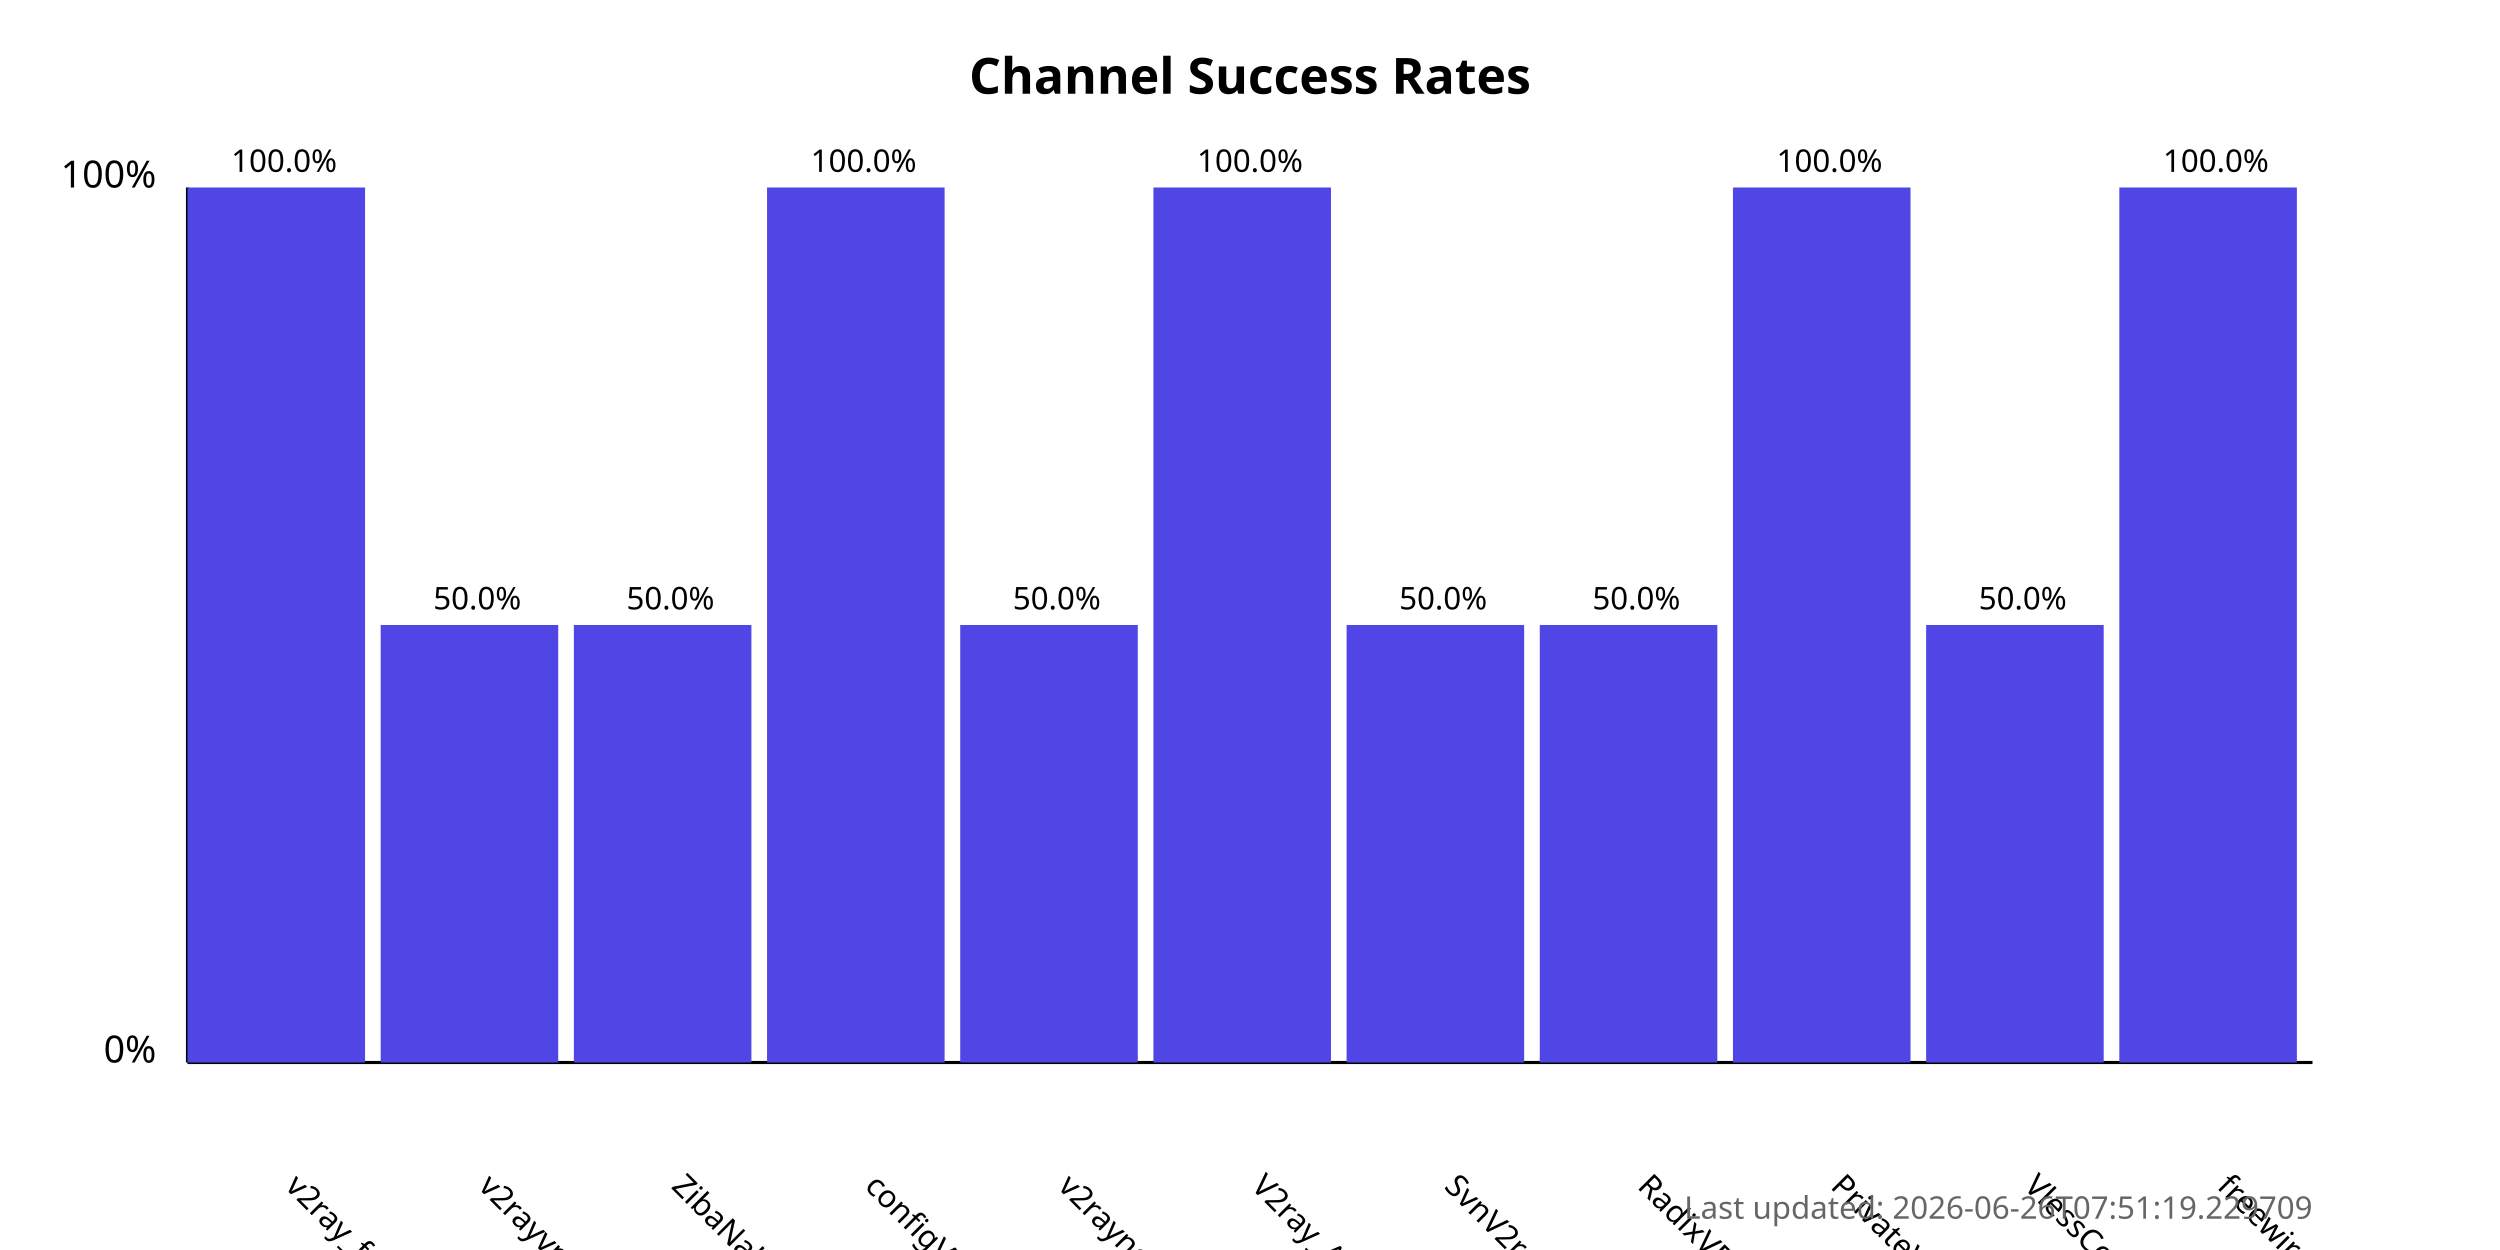
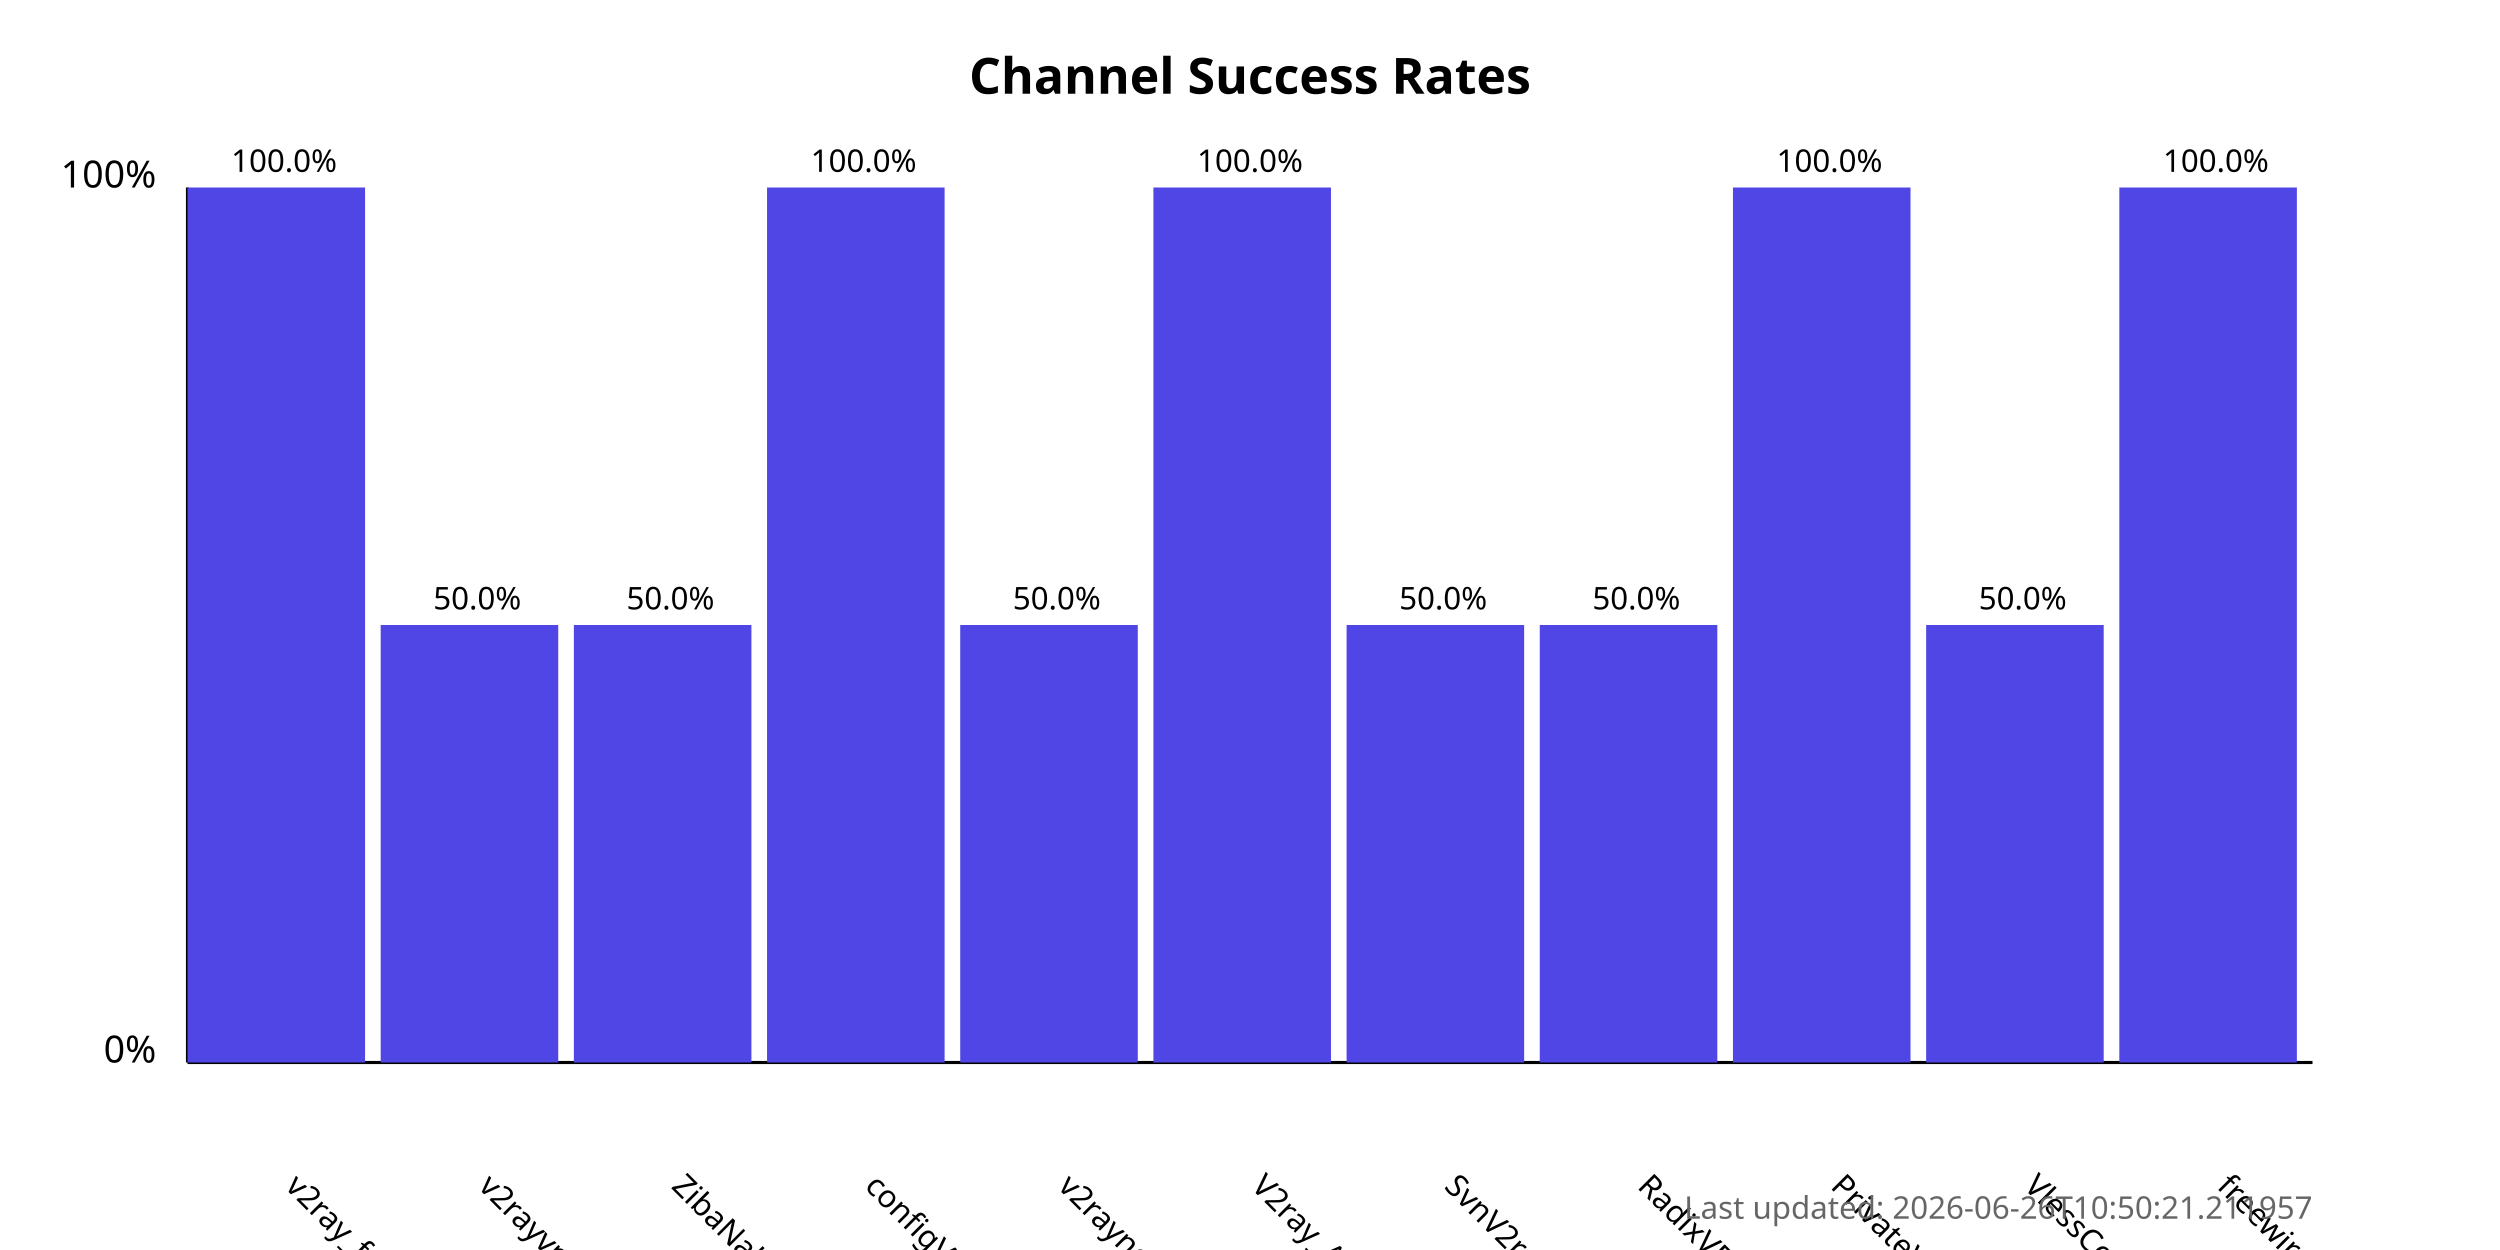
<svg xmlns="http://www.w3.org/2000/svg" width="800" height="400">
  <style>
            .chart-title { font: bold 16px sans-serif; }
            .axis-label { font: 12px sans-serif; }
            .tick-label { font: 10px sans-serif; }
            .bar { fill: #4f46e5; }
            .bar:hover { fill: #6366f1; }
            .timestamp { font: 10px sans-serif; fill: #666; }
        </style>
  <text x="400.0" y="30" text-anchor="middle" class="chart-title">
            Channel Success Rates
        </text>
  <line x1="60" y1="340" x2="60" y2="60" stroke="black" stroke-width="1" />
  <line x1="60" y1="340" x2="740" y2="340" stroke="black" stroke-width="1" />
  <text x="50" y="340" text-anchor="end" class="axis-label">0%</text>
  <text x="50" y="60" text-anchor="end" class="axis-label">100%</text>
  <g>
    <rect x="60" y="60.0" width="56.818" height="280.0" class="bar" />
    <text x="90.909" y="380" transform="rotate(45, 90.90909, 380)" text-anchor="start" class="tick-label">
                v2ray_free_conf
            </text>
    <text x="90.909" y="55.0" text-anchor="middle" class="tick-label">
                100.0%
            </text>
  </g>
  <g>
    <rect x="121.818" y="200.0" width="56.818" height="140.0" class="bar" />
    <text x="152.727" y="380" transform="rotate(45, 152.7273, 380)" text-anchor="start" class="tick-label">
                v2rayvpno
            </text>
    <text x="152.727" y="195.0" text-anchor="middle" class="tick-label">
                50.0%
            </text>
  </g>
  <g>
    <rect x="183.636" y="200.0" width="56.818" height="140.0" class="bar" />
    <text x="214.545" y="380" transform="rotate(45, 214.5455, 380)" text-anchor="start" class="tick-label">
                ZibaNabz
            </text>
    <text x="214.545" y="195.0" text-anchor="middle" class="tick-label">
                50.0%
            </text>
  </g>
  <g>
    <rect x="245.455" y="60.0" width="56.818" height="280.0" class="bar" />
    <text x="276.364" y="380" transform="rotate(45, 276.3636, 380)" text-anchor="start" class="tick-label">
                configV2rayForFree
            </text>
    <text x="276.364" y="55.0" text-anchor="middle" class="tick-label">
                100.0%
            </text>
  </g>
  <g>
    <rect x="307.273" y="200.0" width="56.818" height="140.0" class="bar" />
    <text x="338.182" y="380" transform="rotate(45, 338.1818, 380)" text-anchor="start" class="tick-label">
                v2rayngvpn
            </text>
    <text x="338.182" y="195.0" text-anchor="middle" class="tick-label">
                50.0%
            </text>
  </g>
  <g>
    <rect x="369.091" y="60.0" width="56.818" height="280.0" class="bar" />
    <text x="400.0" y="380" transform="rotate(45, 400.0, 380)" text-anchor="start" class="tick-label">
                V2ray_Alpha
            </text>
    <text x="400.0" y="55.0" text-anchor="middle" class="tick-label">
                100.0%
            </text>
  </g>
  <g>
    <rect x="430.909" y="200.0" width="56.818" height="140.0" class="bar" />
    <text x="461.818" y="380" transform="rotate(45, 461.8182, 380)" text-anchor="start" class="tick-label">
                SvnV2ray
            </text>
    <text x="461.818" y="195.0" text-anchor="middle" class="tick-label">
                50.0%
            </text>
  </g>
  <g>
    <rect x="492.727" y="200.0" width="56.818" height="140.0" class="bar" />
    <text x="523.636" y="380" transform="rotate(45, 523.6364, 380)" text-anchor="start" class="tick-label">
                RadixVPN
            </text>
    <text x="523.636" y="195.0" text-anchor="middle" class="tick-label">
                50.0%
            </text>
  </g>
  <g>
    <rect x="554.545" y="60.0" width="56.818" height="280.0" class="bar" />
    <text x="585.455" y="380" transform="rotate(45, 585.4545, 380)" text-anchor="start" class="tick-label">
                PrivateVPNs
            </text>
    <text x="585.455" y="55.0" text-anchor="middle" class="tick-label">
                100.0%
            </text>
  </g>
  <g>
    <rect x="616.364" y="200.0" width="56.818" height="140.0" class="bar" />
    <text x="647.273" y="380" transform="rotate(45, 647.2727, 380)" text-anchor="start" class="tick-label">
                VlessConfig
            </text>
    <text x="647.273" y="195.0" text-anchor="middle" class="tick-label">
                50.0%
            </text>
  </g>
  <g>
    <rect x="678.182" y="60.0" width="56.818" height="280.0" class="bar" />
    <text x="709.091" y="380" transform="rotate(45, 709.0909, 380)" text-anchor="start" class="tick-label">
                freewireguard
            </text>
    <text x="709.091" y="55.0" text-anchor="middle" class="tick-label">
                100.0%
            </text>
  </g>
  <text x="740" y="390" text-anchor="end" class="timestamp">
-             Last updated: 2026-06-26T07:51:19.229709
+             Last updated: 2026-06-26T10:50:21.211957
        </text>
</svg>
